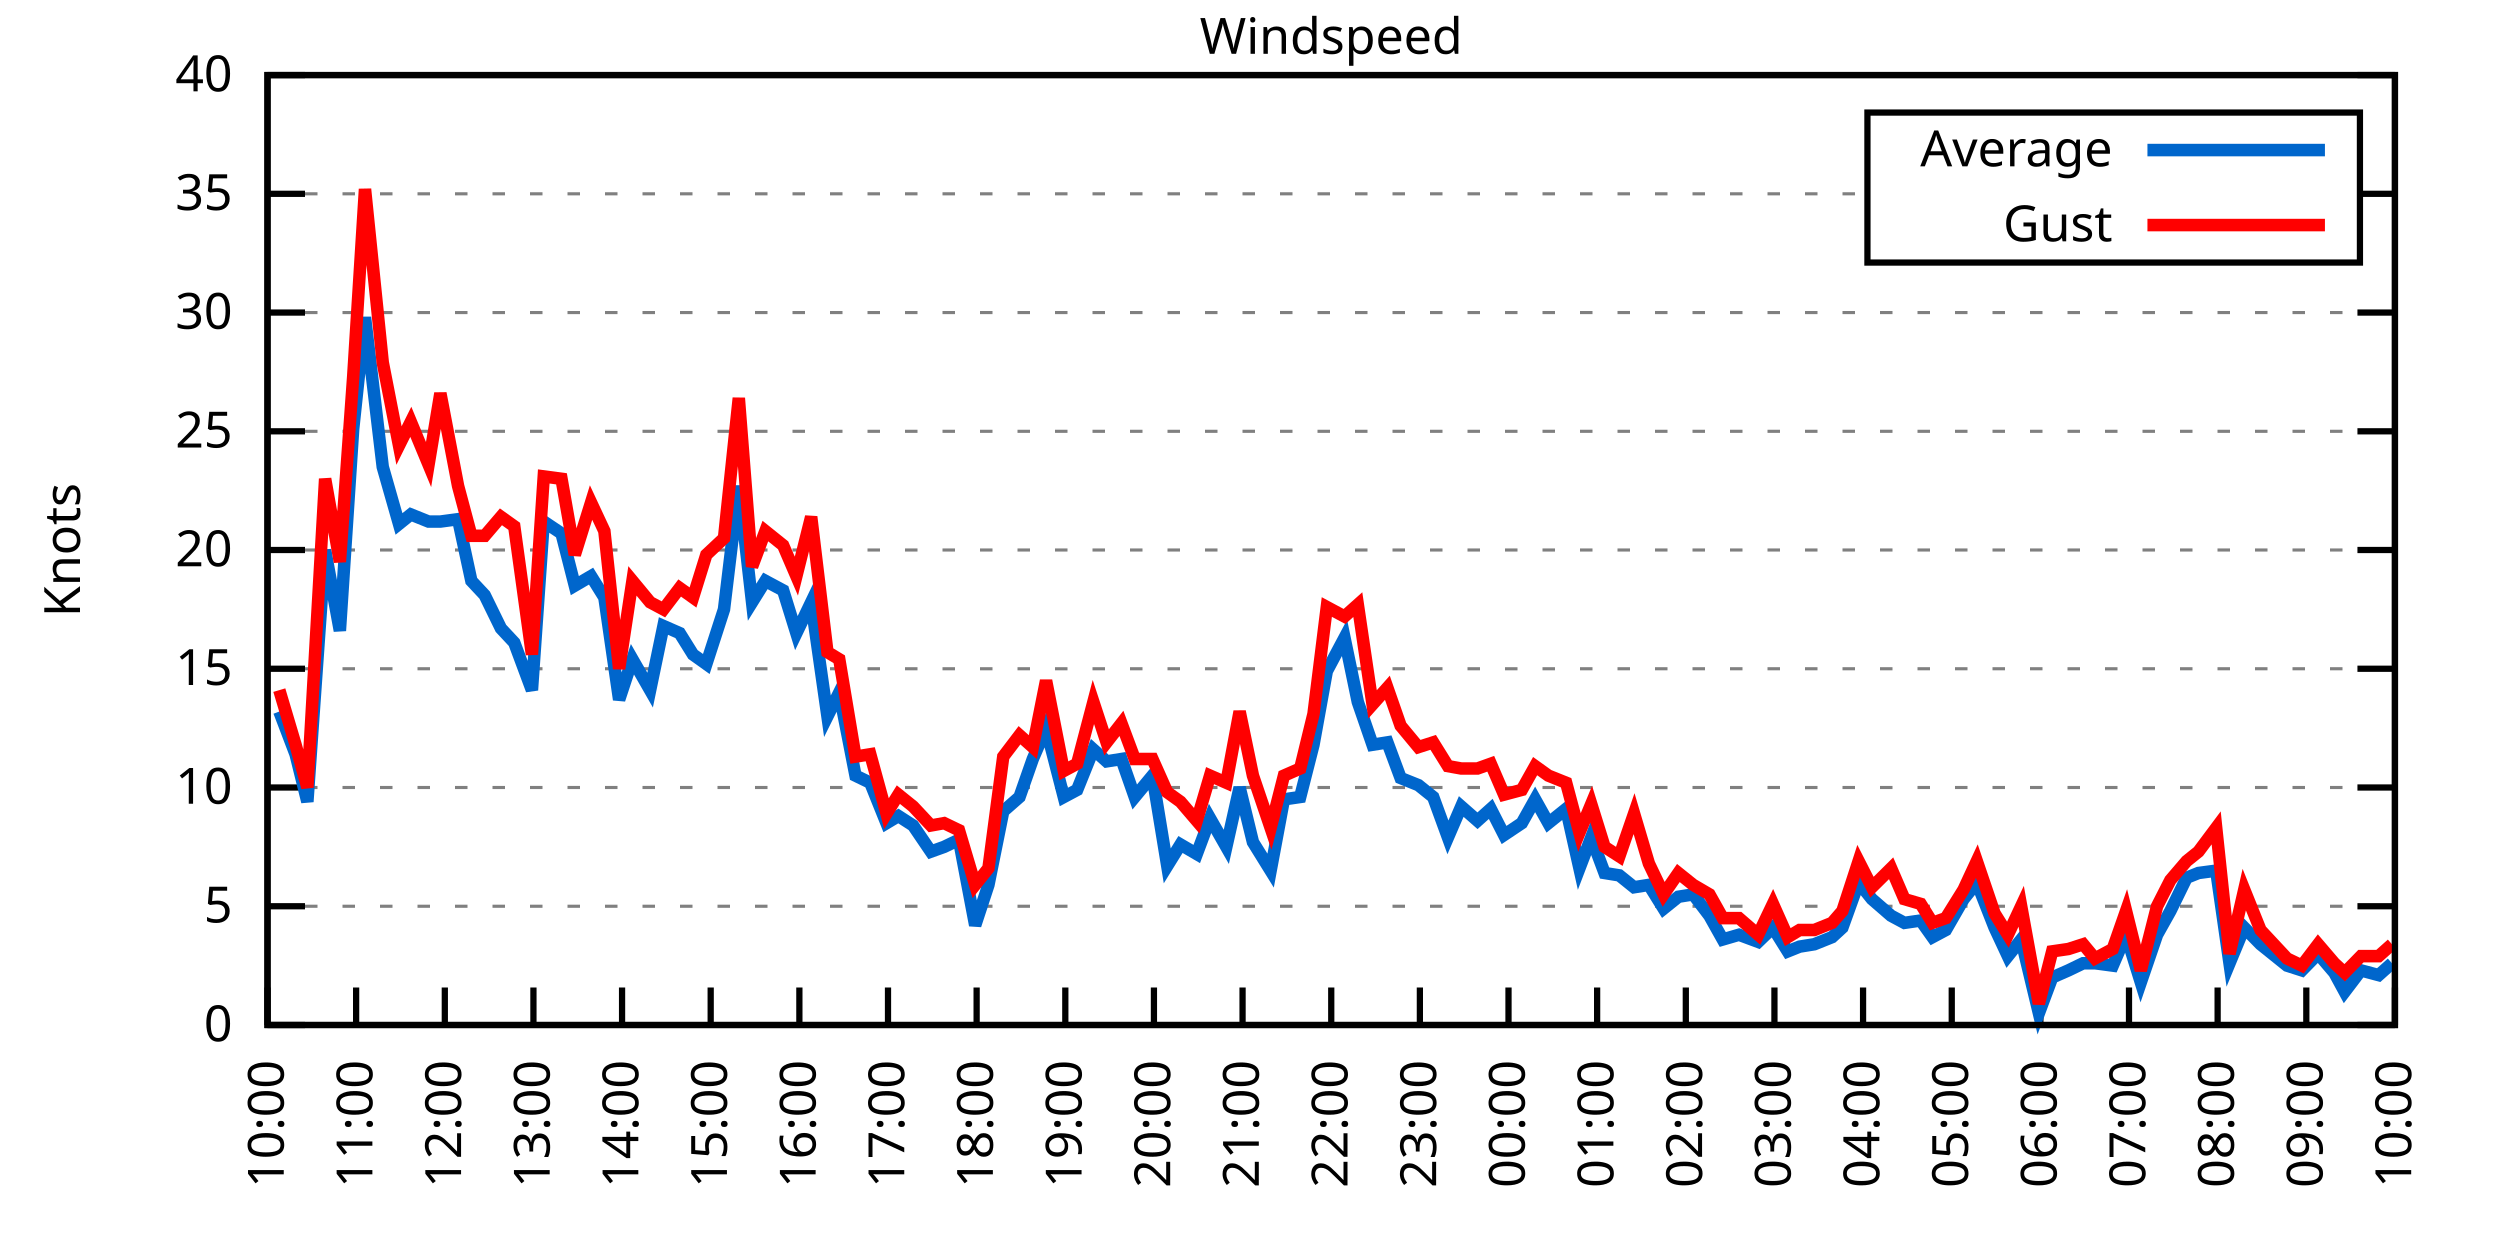
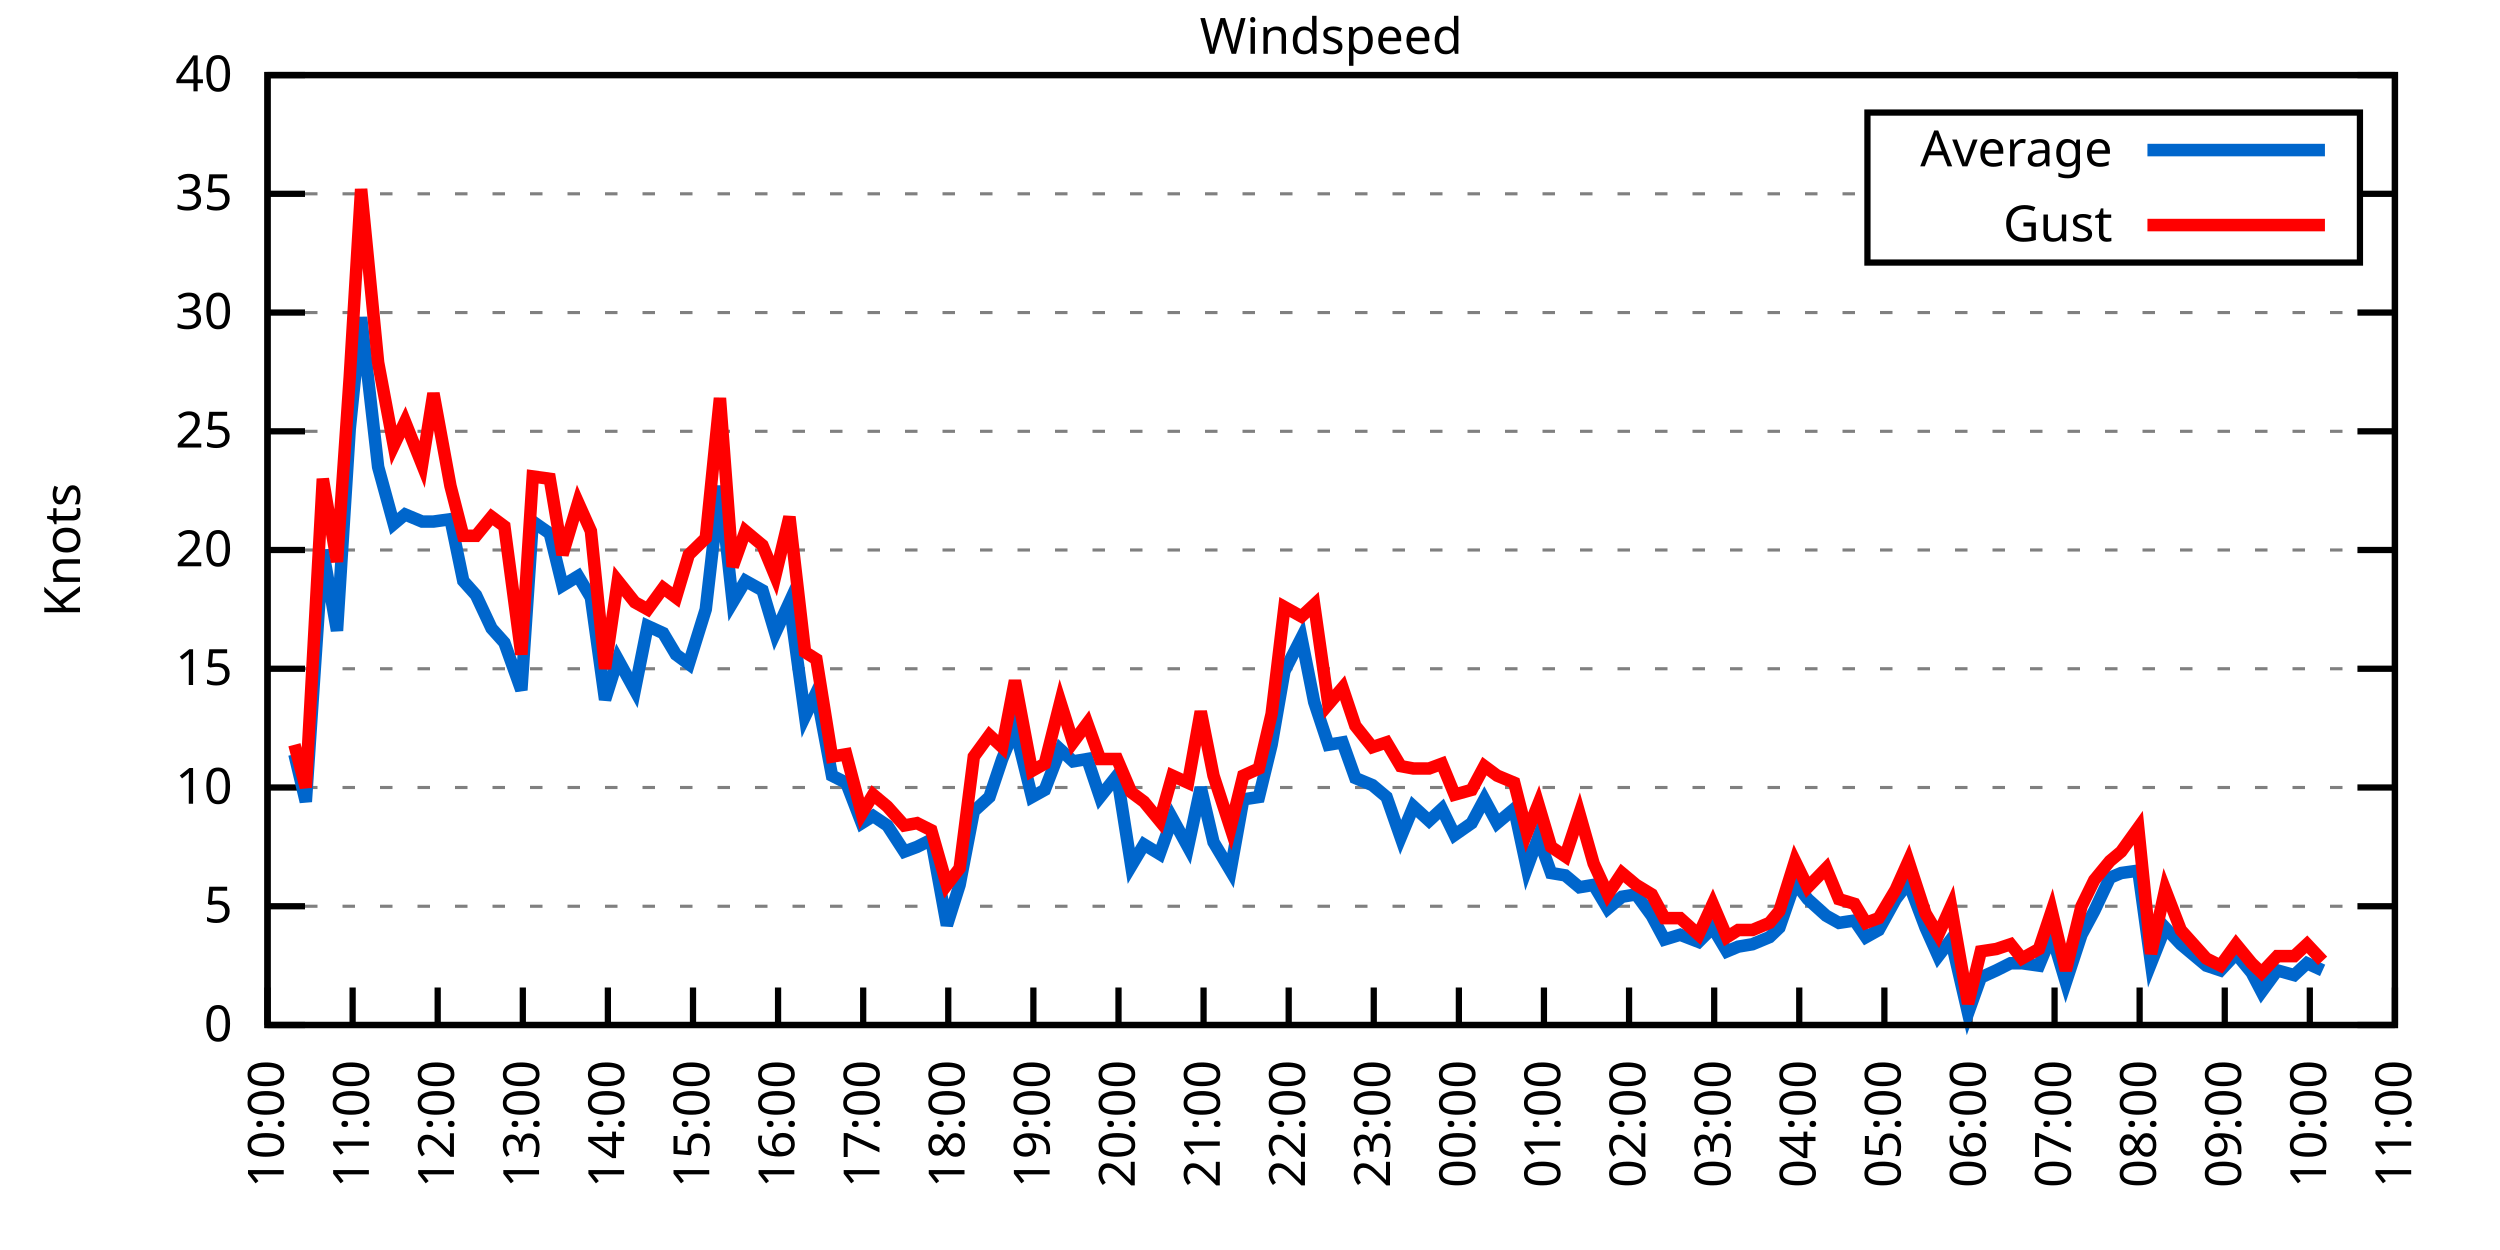
<svg xmlns="http://www.w3.org/2000/svg" xmlns:xlink="http://www.w3.org/1999/xlink" width="400" height="200" viewBox="0 0 400 200">
  <g id="gnuplot_canvas">
    <rect x="0" y="0" width="400" height="200" fill="none" />
    <defs>
      <circle id="gpDot" r="0.5" stroke-width="0.5" stroke="currentColor" />
      <path id="gpPt0" stroke-width="0.333" stroke="currentColor" d="M-1,0 h2 M0,-1 v2" />
      <path id="gpPt1" stroke-width="0.333" stroke="currentColor" d="M-1,-1 L1,1 M1,-1 L-1,1" />
      <path id="gpPt2" stroke-width="0.333" stroke="currentColor" d="M-1,0 L1,0 M0,-1 L0,1 M-1,-1 L1,1 M-1,1 L1,-1" />
      <rect id="gpPt3" stroke-width="0.333" stroke="currentColor" x="-1" y="-1" width="2" height="2" />
      <rect id="gpPt4" stroke-width="0.333" stroke="currentColor" fill="currentColor" x="-1" y="-1" width="2" height="2" />
      <circle id="gpPt5" stroke-width="0.333" stroke="currentColor" cx="0" cy="0" r="1" />
      <use xlink:href="#gpPt5" id="gpPt6" fill="currentColor" stroke="none" />
      <path id="gpPt7" stroke-width="0.333" stroke="currentColor" d="M0,-1.33 L-1.33,0.67 L1.33,0.67 z" />
      <use xlink:href="#gpPt7" id="gpPt8" fill="currentColor" stroke="none" />
      <use xlink:href="#gpPt7" id="gpPt9" stroke="currentColor" transform="rotate(180)" />
      <use xlink:href="#gpPt9" id="gpPt10" fill="currentColor" stroke="none" />
      <use xlink:href="#gpPt3" id="gpPt11" stroke="currentColor" transform="rotate(45)" />
      <use xlink:href="#gpPt11" id="gpPt12" fill="currentColor" stroke="none" />
      <path id="gpPt13" stroke-width="0.333" stroke="currentColor" d="M0,1.330 L1.265,0.411 L0.782,-1.067 L-0.782,-1.076 L-1.265,0.411 z" />
      <use xlink:href="#gpPt13" id="gpPt14" fill="currentColor" stroke="none" />
      <filter id="textbox" filterUnits="objectBoundingBox" x="0" y="0" height="1" width="1">
        <feFlood flood-color="white" flood-opacity="1" result="bgnd" />
        <feComposite in="SourceGraphic" in2="bgnd" operator="atop" />
      </filter>
      <filter id="greybox" filterUnits="objectBoundingBox" x="0" y="0" height="1" width="1">
        <feFlood flood-color="lightgrey" flood-opacity="1" result="grey" />
        <feComposite in="SourceGraphic" in2="grey" operator="atop" />
      </filter>
    </defs>
    <g fill="none" color="white" stroke="currentColor" stroke-width="1.00" stroke-linecap="butt" stroke-linejoin="miter">
</g>
    <g fill="none" color="black" stroke="currentColor" stroke-width="1.00" stroke-linecap="butt" stroke-linejoin="miter">
      <g stroke="none" shape-rendering="crispEdges">
        <polygon fill="rgb(255, 255, 255)" points="42.80,164.00 383.18,164.00 383.18,12.02 42.80,12.02 " />
      </g>
    </g>
    <g fill="none" color="black" stroke="currentColor" stroke-width="1.00" stroke-linecap="butt" stroke-linejoin="miter">
</g>
    <g fill="none" color="black" stroke="black" stroke-width="0.50" stroke-linecap="butt" stroke-linejoin="miter">
</g>
    <g fill="none" color="gray" stroke="currentColor" stroke-width="0.50" stroke-linecap="butt" stroke-linejoin="miter">
      <path stroke="gray" stroke-dasharray="2,4" class="gridline" d="M42.80,164.00 L383.19,164.00  " />
    </g>
    <g fill="none" color="gray" stroke="gray" stroke-width="1.00" stroke-linecap="butt" stroke-linejoin="miter">
</g>
    <g fill="none" color="black" stroke="currentColor" stroke-width="1.00" stroke-linecap="butt" stroke-linejoin="miter">
      <path stroke="black" d="M42.80,164.00 L48.80,164.00 M383.19,164.00 L377.19,164.00  " />
      <g transform="translate(37.20,166.60)" stroke="none" fill="black" font-family="Sans" font-size="8.00" text-anchor="end">
        <text>
          <tspan font-family="Sans"> 0</tspan>
        </text>
      </g>
    </g>
    <g fill="none" color="black" stroke="currentColor" stroke-width="1.00" stroke-linecap="butt" stroke-linejoin="miter">
</g>
    <g fill="none" color="black" stroke="black" stroke-width="0.50" stroke-linecap="butt" stroke-linejoin="miter">
</g>
    <g fill="none" color="gray" stroke="currentColor" stroke-width="0.50" stroke-linecap="butt" stroke-linejoin="miter">
      <path stroke="gray" stroke-dasharray="2,4" class="gridline" d="M42.80,145.00 L383.19,145.00  " />
    </g>
    <g fill="none" color="gray" stroke="gray" stroke-width="1.00" stroke-linecap="butt" stroke-linejoin="miter">
</g>
    <g fill="none" color="black" stroke="currentColor" stroke-width="1.00" stroke-linecap="butt" stroke-linejoin="miter">
      <path stroke="black" d="M42.80,145.00 L48.80,145.00 M383.19,145.00 L377.19,145.00  " />
      <g transform="translate(37.20,147.60)" stroke="none" fill="black" font-family="Sans" font-size="8.00" text-anchor="end">
        <text>
          <tspan font-family="Sans"> 5</tspan>
        </text>
      </g>
    </g>
    <g fill="none" color="black" stroke="currentColor" stroke-width="1.00" stroke-linecap="butt" stroke-linejoin="miter">
</g>
    <g fill="none" color="black" stroke="black" stroke-width="0.50" stroke-linecap="butt" stroke-linejoin="miter">
</g>
    <g fill="none" color="gray" stroke="currentColor" stroke-width="0.50" stroke-linecap="butt" stroke-linejoin="miter">
      <path stroke="gray" stroke-dasharray="2,4" class="gridline" d="M42.80,126.00 L383.19,126.00  " />
    </g>
    <g fill="none" color="gray" stroke="gray" stroke-width="1.00" stroke-linecap="butt" stroke-linejoin="miter">
</g>
    <g fill="none" color="black" stroke="currentColor" stroke-width="1.00" stroke-linecap="butt" stroke-linejoin="miter">
      <path stroke="black" d="M42.80,126.00 L48.80,126.00 M383.19,126.00 L377.19,126.00  " />
      <g transform="translate(37.20,128.60)" stroke="none" fill="black" font-family="Sans" font-size="8.00" text-anchor="end">
        <text>
          <tspan font-family="Sans"> 10</tspan>
        </text>
      </g>
    </g>
    <g fill="none" color="black" stroke="currentColor" stroke-width="1.00" stroke-linecap="butt" stroke-linejoin="miter">
</g>
    <g fill="none" color="black" stroke="black" stroke-width="0.50" stroke-linecap="butt" stroke-linejoin="miter">
</g>
    <g fill="none" color="gray" stroke="currentColor" stroke-width="0.50" stroke-linecap="butt" stroke-linejoin="miter">
      <path stroke="gray" stroke-dasharray="2,4" class="gridline" d="M42.80,107.00 L383.19,107.00  " />
    </g>
    <g fill="none" color="gray" stroke="gray" stroke-width="1.00" stroke-linecap="butt" stroke-linejoin="miter">
</g>
    <g fill="none" color="black" stroke="currentColor" stroke-width="1.00" stroke-linecap="butt" stroke-linejoin="miter">
      <path stroke="black" d="M42.80,107.00 L48.80,107.00 M383.19,107.00 L377.19,107.00  " />
      <g transform="translate(37.20,109.60)" stroke="none" fill="black" font-family="Sans" font-size="8.00" text-anchor="end">
        <text>
          <tspan font-family="Sans"> 15</tspan>
        </text>
      </g>
    </g>
    <g fill="none" color="black" stroke="currentColor" stroke-width="1.00" stroke-linecap="butt" stroke-linejoin="miter">
</g>
    <g fill="none" color="black" stroke="black" stroke-width="0.50" stroke-linecap="butt" stroke-linejoin="miter">
</g>
    <g fill="none" color="gray" stroke="currentColor" stroke-width="0.50" stroke-linecap="butt" stroke-linejoin="miter">
      <path stroke="gray" stroke-dasharray="2,4" class="gridline" d="M42.80,88.00 L383.19,88.00  " />
    </g>
    <g fill="none" color="gray" stroke="gray" stroke-width="1.00" stroke-linecap="butt" stroke-linejoin="miter">
</g>
    <g fill="none" color="black" stroke="currentColor" stroke-width="1.00" stroke-linecap="butt" stroke-linejoin="miter">
      <path stroke="black" d="M42.80,88.00 L48.80,88.00 M383.19,88.00 L377.19,88.00  " />
      <g transform="translate(37.20,90.60)" stroke="none" fill="black" font-family="Sans" font-size="8.00" text-anchor="end">
        <text>
          <tspan font-family="Sans"> 20</tspan>
        </text>
      </g>
    </g>
    <g fill="none" color="black" stroke="currentColor" stroke-width="1.00" stroke-linecap="butt" stroke-linejoin="miter">
</g>
    <g fill="none" color="black" stroke="black" stroke-width="0.50" stroke-linecap="butt" stroke-linejoin="miter">
</g>
    <g fill="none" color="gray" stroke="currentColor" stroke-width="0.50" stroke-linecap="butt" stroke-linejoin="miter">
      <path stroke="gray" stroke-dasharray="2,4" class="gridline" d="M42.80,69.01 L383.19,69.01  " />
    </g>
    <g fill="none" color="gray" stroke="gray" stroke-width="1.00" stroke-linecap="butt" stroke-linejoin="miter">
</g>
    <g fill="none" color="black" stroke="currentColor" stroke-width="1.00" stroke-linecap="butt" stroke-linejoin="miter">
      <path stroke="black" d="M42.80,69.01 L48.80,69.01 M383.19,69.01 L377.19,69.01  " />
      <g transform="translate(37.20,71.61)" stroke="none" fill="black" font-family="Sans" font-size="8.00" text-anchor="end">
        <text>
          <tspan font-family="Sans"> 25</tspan>
        </text>
      </g>
    </g>
    <g fill="none" color="black" stroke="currentColor" stroke-width="1.00" stroke-linecap="butt" stroke-linejoin="miter">
</g>
    <g fill="none" color="black" stroke="black" stroke-width="0.50" stroke-linecap="butt" stroke-linejoin="miter">
</g>
    <g fill="none" color="gray" stroke="currentColor" stroke-width="0.50" stroke-linecap="butt" stroke-linejoin="miter">
      <path stroke="gray" stroke-dasharray="2,4" class="gridline" d="M42.80,50.01 L383.19,50.01  " />
    </g>
    <g fill="none" color="gray" stroke="gray" stroke-width="1.00" stroke-linecap="butt" stroke-linejoin="miter">
</g>
    <g fill="none" color="black" stroke="currentColor" stroke-width="1.00" stroke-linecap="butt" stroke-linejoin="miter">
      <path stroke="black" d="M42.80,50.01 L48.80,50.01 M383.19,50.01 L377.19,50.01  " />
      <g transform="translate(37.20,52.61)" stroke="none" fill="black" font-family="Sans" font-size="8.00" text-anchor="end">
        <text>
          <tspan font-family="Sans"> 30</tspan>
        </text>
      </g>
    </g>
    <g fill="none" color="black" stroke="currentColor" stroke-width="1.00" stroke-linecap="butt" stroke-linejoin="miter">
</g>
    <g fill="none" color="black" stroke="black" stroke-width="0.50" stroke-linecap="butt" stroke-linejoin="miter">
</g>
    <g fill="none" color="gray" stroke="currentColor" stroke-width="0.50" stroke-linecap="butt" stroke-linejoin="miter">
      <path stroke="gray" stroke-dasharray="2,4" class="gridline" d="M42.80,31.01 L298.79,31.01 M377.59,31.01 L383.19,31.01  " />
    </g>
    <g fill="none" color="gray" stroke="gray" stroke-width="1.00" stroke-linecap="butt" stroke-linejoin="miter">
</g>
    <g fill="none" color="black" stroke="currentColor" stroke-width="1.00" stroke-linecap="butt" stroke-linejoin="miter">
      <path stroke="black" d="M42.80,31.01 L48.80,31.01 M383.19,31.01 L377.19,31.01  " />
      <g transform="translate(37.20,33.61)" stroke="none" fill="black" font-family="Sans" font-size="8.00" text-anchor="end">
        <text>
          <tspan font-family="Sans"> 35</tspan>
        </text>
      </g>
    </g>
    <g fill="none" color="black" stroke="currentColor" stroke-width="1.00" stroke-linecap="butt" stroke-linejoin="miter">
</g>
    <g fill="none" color="black" stroke="black" stroke-width="0.50" stroke-linecap="butt" stroke-linejoin="miter">
</g>
    <g fill="none" color="gray" stroke="currentColor" stroke-width="0.50" stroke-linecap="butt" stroke-linejoin="miter">
      <path stroke="gray" stroke-dasharray="2,4" class="gridline" d="M42.80,12.01 L383.19,12.01  " />
    </g>
    <g fill="none" color="gray" stroke="gray" stroke-width="1.00" stroke-linecap="butt" stroke-linejoin="miter">
</g>
    <g fill="none" color="black" stroke="currentColor" stroke-width="1.00" stroke-linecap="butt" stroke-linejoin="miter">
      <path stroke="black" d="M42.80,12.01 L48.80,12.01 M383.19,12.01 L377.19,12.01  " />
      <g transform="translate(37.20,14.61)" stroke="none" fill="black" font-family="Sans" font-size="8.00" text-anchor="end">
        <text>
          <tspan font-family="Sans"> 40</tspan>
        </text>
      </g>
    </g>
    <g fill="none" color="black" stroke="currentColor" stroke-width="1.00" stroke-linecap="butt" stroke-linejoin="miter">
      <path stroke="black" d="M42.80,164.00 L42.80,158.00  " />
      <g transform="translate(45.40,169.60) rotate(270.00)" stroke="none" fill="black" font-family="Sans" font-size="8.00" text-anchor="end">
        <text>
          <tspan font-family="Sans">10:00</tspan>
        </text>
      </g>
    </g>
    <g fill="none" color="black" stroke="currentColor" stroke-width="1.00" stroke-linecap="butt" stroke-linejoin="miter">
-       <path stroke="black" d="M56.98,164.00 L56.98,158.00  " />
-       <g transform="translate(59.58,169.60) rotate(270.00)" stroke="none" fill="black" font-family="Sans" font-size="8.00" text-anchor="end">
+       <path stroke="black" d="M56.42,164.00 L56.42,158.00  " />
+       <g transform="translate(59.02,169.60) rotate(270.00)" stroke="none" fill="black" font-family="Sans" font-size="8.00" text-anchor="end">
        <text>
          <tspan font-family="Sans">11:00</tspan>
        </text>
      </g>
    </g>
    <g fill="none" color="black" stroke="currentColor" stroke-width="1.00" stroke-linecap="butt" stroke-linejoin="miter">
-       <path stroke="black" d="M71.17,164.00 L71.17,158.00  " />
-       <g transform="translate(73.77,169.60) rotate(270.00)" stroke="none" fill="black" font-family="Sans" font-size="8.00" text-anchor="end">
+       <path stroke="black" d="M70.03,164.00 L70.03,158.00  " />
+       <g transform="translate(72.63,169.60) rotate(270.00)" stroke="none" fill="black" font-family="Sans" font-size="8.00" text-anchor="end">
        <text>
          <tspan font-family="Sans">12:00</tspan>
        </text>
      </g>
    </g>
    <g fill="none" color="black" stroke="currentColor" stroke-width="1.00" stroke-linecap="butt" stroke-linejoin="miter">
-       <path stroke="black" d="M85.35,164.00 L85.35,158.00  " />
-       <g transform="translate(87.95,169.60) rotate(270.00)" stroke="none" fill="black" font-family="Sans" font-size="8.00" text-anchor="end">
+       <path stroke="black" d="M83.65,164.00 L83.65,158.00  " />
+       <g transform="translate(86.25,169.60) rotate(270.00)" stroke="none" fill="black" font-family="Sans" font-size="8.00" text-anchor="end">
        <text>
          <tspan font-family="Sans">13:00</tspan>
        </text>
      </g>
    </g>
    <g fill="none" color="black" stroke="currentColor" stroke-width="1.00" stroke-linecap="butt" stroke-linejoin="miter">
-       <path stroke="black" d="M99.53,164.00 L99.53,158.00  " />
-       <g transform="translate(102.13,169.60) rotate(270.00)" stroke="none" fill="black" font-family="Sans" font-size="8.00" text-anchor="end">
+       <path stroke="black" d="M97.26,164.00 L97.26,158.00  " />
+       <g transform="translate(99.86,169.60) rotate(270.00)" stroke="none" fill="black" font-family="Sans" font-size="8.00" text-anchor="end">
        <text>
          <tspan font-family="Sans">14:00</tspan>
        </text>
      </g>
    </g>
    <g fill="none" color="black" stroke="currentColor" stroke-width="1.00" stroke-linecap="butt" stroke-linejoin="miter">
-       <path stroke="black" d="M113.71,164.00 L113.71,158.00  " />
-       <g transform="translate(116.31,169.60) rotate(270.00)" stroke="none" fill="black" font-family="Sans" font-size="8.00" text-anchor="end">
+       <path stroke="black" d="M110.88,164.00 L110.88,158.00  " />
+       <g transform="translate(113.48,169.60) rotate(270.00)" stroke="none" fill="black" font-family="Sans" font-size="8.00" text-anchor="end">
        <text>
          <tspan font-family="Sans">15:00</tspan>
        </text>
      </g>
    </g>
    <g fill="none" color="black" stroke="currentColor" stroke-width="1.00" stroke-linecap="butt" stroke-linejoin="miter">
-       <path stroke="black" d="M127.90,164.00 L127.90,158.00  " />
-       <g transform="translate(130.50,169.60) rotate(270.00)" stroke="none" fill="black" font-family="Sans" font-size="8.00" text-anchor="end">
+       <path stroke="black" d="M124.49,164.00 L124.49,158.00  " />
+       <g transform="translate(127.09,169.60) rotate(270.00)" stroke="none" fill="black" font-family="Sans" font-size="8.00" text-anchor="end">
        <text>
          <tspan font-family="Sans">16:00</tspan>
        </text>
      </g>
    </g>
    <g fill="none" color="black" stroke="currentColor" stroke-width="1.00" stroke-linecap="butt" stroke-linejoin="miter">
-       <path stroke="black" d="M142.08,164.00 L142.08,158.00  " />
-       <g transform="translate(144.68,169.60) rotate(270.00)" stroke="none" fill="black" font-family="Sans" font-size="8.00" text-anchor="end">
+       <path stroke="black" d="M138.11,164.00 L138.11,158.00  " />
+       <g transform="translate(140.71,169.60) rotate(270.00)" stroke="none" fill="black" font-family="Sans" font-size="8.00" text-anchor="end">
        <text>
          <tspan font-family="Sans">17:00</tspan>
        </text>
      </g>
    </g>
    <g fill="none" color="black" stroke="currentColor" stroke-width="1.00" stroke-linecap="butt" stroke-linejoin="miter">
-       <path stroke="black" d="M156.26,164.00 L156.26,158.00  " />
-       <g transform="translate(158.86,169.60) rotate(270.00)" stroke="none" fill="black" font-family="Sans" font-size="8.00" text-anchor="end">
+       <path stroke="black" d="M151.72,164.00 L151.72,158.00  " />
+       <g transform="translate(154.32,169.60) rotate(270.00)" stroke="none" fill="black" font-family="Sans" font-size="8.00" text-anchor="end">
        <text>
          <tspan font-family="Sans">18:00</tspan>
        </text>
      </g>
    </g>
    <g fill="none" color="black" stroke="currentColor" stroke-width="1.00" stroke-linecap="butt" stroke-linejoin="miter">
-       <path stroke="black" d="M170.45,164.00 L170.45,158.00  " />
-       <g transform="translate(173.05,169.60) rotate(270.00)" stroke="none" fill="black" font-family="Sans" font-size="8.00" text-anchor="end">
+       <path stroke="black" d="M165.34,164.00 L165.34,158.00  " />
+       <g transform="translate(167.94,169.60) rotate(270.00)" stroke="none" fill="black" font-family="Sans" font-size="8.00" text-anchor="end">
        <text>
          <tspan font-family="Sans">19:00</tspan>
        </text>
      </g>
    </g>
    <g fill="none" color="black" stroke="currentColor" stroke-width="1.00" stroke-linecap="butt" stroke-linejoin="miter">
-       <path stroke="black" d="M184.63,164.00 L184.63,158.00  " />
-       <g transform="translate(187.23,169.60) rotate(270.00)" stroke="none" fill="black" font-family="Sans" font-size="8.00" text-anchor="end">
+       <path stroke="black" d="M178.96,164.00 L178.96,158.00  " />
+       <g transform="translate(181.56,169.60) rotate(270.00)" stroke="none" fill="black" font-family="Sans" font-size="8.00" text-anchor="end">
        <text>
          <tspan font-family="Sans">20:00</tspan>
        </text>
      </g>
    </g>
    <g fill="none" color="black" stroke="currentColor" stroke-width="1.00" stroke-linecap="butt" stroke-linejoin="miter">
-       <path stroke="black" d="M198.81,164.00 L198.81,158.00  " />
-       <g transform="translate(201.41,169.60) rotate(270.00)" stroke="none" fill="black" font-family="Sans" font-size="8.00" text-anchor="end">
+       <path stroke="black" d="M192.57,164.00 L192.57,158.00  " />
+       <g transform="translate(195.17,169.60) rotate(270.00)" stroke="none" fill="black" font-family="Sans" font-size="8.00" text-anchor="end">
        <text>
          <tspan font-family="Sans">21:00</tspan>
        </text>
      </g>
    </g>
    <g fill="none" color="black" stroke="currentColor" stroke-width="1.00" stroke-linecap="butt" stroke-linejoin="miter">
-       <path stroke="black" d="M213.00,164.00 L213.00,158.00  " />
-       <g transform="translate(215.60,169.60) rotate(270.00)" stroke="none" fill="black" font-family="Sans" font-size="8.00" text-anchor="end">
+       <path stroke="black" d="M206.19,164.00 L206.19,158.00  " />
+       <g transform="translate(208.79,169.60) rotate(270.00)" stroke="none" fill="black" font-family="Sans" font-size="8.00" text-anchor="end">
        <text>
          <tspan font-family="Sans">22:00</tspan>
        </text>
      </g>
    </g>
    <g fill="none" color="black" stroke="currentColor" stroke-width="1.00" stroke-linecap="butt" stroke-linejoin="miter">
-       <path stroke="black" d="M227.18,164.00 L227.18,158.00  " />
-       <g transform="translate(229.78,169.60) rotate(270.00)" stroke="none" fill="black" font-family="Sans" font-size="8.00" text-anchor="end">
+       <path stroke="black" d="M219.80,164.00 L219.80,158.00  " />
+       <g transform="translate(222.40,169.60) rotate(270.00)" stroke="none" fill="black" font-family="Sans" font-size="8.00" text-anchor="end">
        <text>
          <tspan font-family="Sans">23:00</tspan>
        </text>
      </g>
    </g>
    <g fill="none" color="black" stroke="currentColor" stroke-width="1.00" stroke-linecap="butt" stroke-linejoin="miter">
-       <path stroke="black" d="M241.36,164.00 L241.36,158.00  " />
-       <g transform="translate(243.96,169.60) rotate(270.00)" stroke="none" fill="black" font-family="Sans" font-size="8.00" text-anchor="end">
+       <path stroke="black" d="M233.42,164.00 L233.42,158.00  " />
+       <g transform="translate(236.02,169.60) rotate(270.00)" stroke="none" fill="black" font-family="Sans" font-size="8.00" text-anchor="end">
        <text>
          <tspan font-family="Sans">00:00</tspan>
        </text>
      </g>
    </g>
    <g fill="none" color="black" stroke="currentColor" stroke-width="1.00" stroke-linecap="butt" stroke-linejoin="miter">
-       <path stroke="black" d="M255.54,164.00 L255.54,158.00  " />
-       <g transform="translate(258.14,169.60) rotate(270.00)" stroke="none" fill="black" font-family="Sans" font-size="8.00" text-anchor="end">
+       <path stroke="black" d="M247.03,164.00 L247.03,158.00  " />
+       <g transform="translate(249.63,169.60) rotate(270.00)" stroke="none" fill="black" font-family="Sans" font-size="8.00" text-anchor="end">
        <text>
          <tspan font-family="Sans">01:00</tspan>
        </text>
      </g>
    </g>
    <g fill="none" color="black" stroke="currentColor" stroke-width="1.00" stroke-linecap="butt" stroke-linejoin="miter">
-       <path stroke="black" d="M269.73,164.00 L269.73,158.00  " />
-       <g transform="translate(272.33,169.60) rotate(270.00)" stroke="none" fill="black" font-family="Sans" font-size="8.00" text-anchor="end">
+       <path stroke="black" d="M260.65,164.00 L260.65,158.00  " />
+       <g transform="translate(263.25,169.60) rotate(270.00)" stroke="none" fill="black" font-family="Sans" font-size="8.00" text-anchor="end">
        <text>
          <tspan font-family="Sans">02:00</tspan>
        </text>
      </g>
    </g>
    <g fill="none" color="black" stroke="currentColor" stroke-width="1.00" stroke-linecap="butt" stroke-linejoin="miter">
-       <path stroke="black" d="M283.91,164.00 L283.91,158.00  " />
-       <g transform="translate(286.51,169.60) rotate(270.00)" stroke="none" fill="black" font-family="Sans" font-size="8.00" text-anchor="end">
+       <path stroke="black" d="M274.27,164.00 L274.27,158.00  " />
+       <g transform="translate(276.87,169.60) rotate(270.00)" stroke="none" fill="black" font-family="Sans" font-size="8.00" text-anchor="end">
        <text>
          <tspan font-family="Sans">03:00</tspan>
        </text>
      </g>
    </g>
    <g fill="none" color="black" stroke="currentColor" stroke-width="1.00" stroke-linecap="butt" stroke-linejoin="miter">
-       <path stroke="black" d="M298.09,164.00 L298.09,158.00  " />
-       <g transform="translate(300.69,169.60) rotate(270.00)" stroke="none" fill="black" font-family="Sans" font-size="8.00" text-anchor="end">
+       <path stroke="black" d="M287.88,164.00 L287.88,158.00  " />
+       <g transform="translate(290.48,169.60) rotate(270.00)" stroke="none" fill="black" font-family="Sans" font-size="8.00" text-anchor="end">
        <text>
          <tspan font-family="Sans">04:00</tspan>
        </text>
      </g>
    </g>
    <g fill="none" color="black" stroke="currentColor" stroke-width="1.00" stroke-linecap="butt" stroke-linejoin="miter">
-       <path stroke="black" d="M312.28,164.00 L312.28,158.00  " />
-       <g transform="translate(314.88,169.60) rotate(270.00)" stroke="none" fill="black" font-family="Sans" font-size="8.00" text-anchor="end">
+       <path stroke="black" d="M301.50,164.00 L301.50,158.00  " />
+       <g transform="translate(304.10,169.60) rotate(270.00)" stroke="none" fill="black" font-family="Sans" font-size="8.00" text-anchor="end">
        <text>
          <tspan font-family="Sans">05:00</tspan>
        </text>
      </g>
    </g>
    <g fill="none" color="black" stroke="currentColor" stroke-width="1.00" stroke-linecap="butt" stroke-linejoin="miter">
-       <path stroke="black" d="M326.46,164.00 L326.46,158.00  " />
-       <g transform="translate(329.06,169.60) rotate(270.00)" stroke="none" fill="black" font-family="Sans" font-size="8.00" text-anchor="end">
+       <path stroke="black" d="M315.11,164.00 L315.11,158.00  " />
+       <g transform="translate(317.71,169.60) rotate(270.00)" stroke="none" fill="black" font-family="Sans" font-size="8.00" text-anchor="end">
        <text>
          <tspan font-family="Sans">06:00</tspan>
        </text>
      </g>
    </g>
    <g fill="none" color="black" stroke="currentColor" stroke-width="1.00" stroke-linecap="butt" stroke-linejoin="miter">
-       <path stroke="black" d="M340.64,164.00 L340.64,158.00  " />
-       <g transform="translate(343.24,169.60) rotate(270.00)" stroke="none" fill="black" font-family="Sans" font-size="8.00" text-anchor="end">
+       <path stroke="black" d="M328.73,164.00 L328.73,158.00  " />
+       <g transform="translate(331.33,169.60) rotate(270.00)" stroke="none" fill="black" font-family="Sans" font-size="8.00" text-anchor="end">
        <text>
          <tspan font-family="Sans">07:00</tspan>
        </text>
      </g>
    </g>
    <g fill="none" color="black" stroke="currentColor" stroke-width="1.00" stroke-linecap="butt" stroke-linejoin="miter">
-       <path stroke="black" d="M354.82,164.00 L354.82,158.00  " />
-       <g transform="translate(357.42,169.60) rotate(270.00)" stroke="none" fill="black" font-family="Sans" font-size="8.00" text-anchor="end">
+       <path stroke="black" d="M342.34,164.00 L342.34,158.00  " />
+       <g transform="translate(344.94,169.60) rotate(270.00)" stroke="none" fill="black" font-family="Sans" font-size="8.00" text-anchor="end">
        <text>
          <tspan font-family="Sans">08:00</tspan>
        </text>
      </g>
    </g>
    <g fill="none" color="black" stroke="currentColor" stroke-width="1.00" stroke-linecap="butt" stroke-linejoin="miter">
-       <path stroke="black" d="M369.01,164.00 L369.01,158.00  " />
-       <g transform="translate(371.61,169.60) rotate(270.00)" stroke="none" fill="black" font-family="Sans" font-size="8.00" text-anchor="end">
+       <path stroke="black" d="M355.96,164.00 L355.96,158.00  " />
+       <g transform="translate(358.56,169.60) rotate(270.00)" stroke="none" fill="black" font-family="Sans" font-size="8.00" text-anchor="end">
        <text>
          <tspan font-family="Sans">09:00</tspan>
+         </text>
+       </g>
+     </g>
+     <g fill="none" color="black" stroke="currentColor" stroke-width="1.00" stroke-linecap="butt" stroke-linejoin="miter">
+       <path stroke="black" d="M369.57,164.00 L369.57,158.00  " />
+       <g transform="translate(372.17,169.60) rotate(270.00)" stroke="none" fill="black" font-family="Sans" font-size="8.00" text-anchor="end">
+         <text>
+           <tspan font-family="Sans">10:00</tspan>
        </text>
      </g>
    </g>
    <g fill="none" color="black" stroke="currentColor" stroke-width="1.00" stroke-linecap="butt" stroke-linejoin="miter">
      <path stroke="black" d="M383.19,164.00 L383.19,158.00  " />
      <g transform="translate(385.79,169.60) rotate(270.00)" stroke="none" fill="black" font-family="Sans" font-size="8.00" text-anchor="end">
        <text>
-           <tspan font-family="Sans">10:00</tspan>
+           <tspan font-family="Sans">11:00</tspan>
        </text>
      </g>
    </g>
    <g fill="none" color="black" stroke="currentColor" stroke-width="1.00" stroke-linecap="butt" stroke-linejoin="miter">
</g>
    <g fill="none" color="black" stroke="currentColor" stroke-width="1.00" stroke-linecap="butt" stroke-linejoin="miter">
      <path stroke="black" d="M42.80,12.01 L42.80,164.00 L383.19,164.00 L383.19,12.01 L42.80,12.01 Z  " />
    </g>
    <g fill="none" color="black" stroke="currentColor" stroke-width="1.00" stroke-linecap="butt" stroke-linejoin="miter">
</g>
    <g fill="none" color="black" stroke="currentColor" stroke-width="1.00" stroke-linecap="butt" stroke-linejoin="miter">
      <path stroke="black" d="M298.79,42.01 L298.79,18.01 L377.59,18.01 L377.59,42.01 L298.79,42.01 Z  " />
    </g>
    <g id="Windspeed_plot_1">
      <g fill="none" color="white" stroke="black" stroke-width="2.00" stroke-linecap="butt" stroke-linejoin="miter">
</g>
      <g fill="none" color="black" stroke="currentColor" stroke-width="2.00" stroke-linecap="butt" stroke-linejoin="miter">
        <g transform="translate(337.99,26.61)" stroke="none" fill="black" font-family="Sans" font-size="8.00" text-anchor="end">
          <text>
            <tspan font-family="Sans">Average</tspan>
          </text>
        </g>
      </g>
      <g fill="none" color="black" stroke="currentColor" stroke-width="2.00" stroke-linecap="butt" stroke-linejoin="miter">
-         <path stroke="rgb(  0, 102, 204)" d="M343.59,24.01 L371.99,24.01 M44.69,113.84 L47.29,120.68 L49.18,128.28 L52.02,88.00 L54.38,100.92 L56.51,68.63   L58.40,50.77 L61.24,74.71 L63.84,83.83 L65.73,82.31 L68.57,83.45 L70.46,83.45 L73.29,83.07 L75.42,92.94   L77.55,95.22 L80.15,100.54 L82.28,102.82 L85.11,110.42 L87.00,83.45 L89.84,85.35 L91.97,93.70 L94.57,92.18   L96.70,95.60 L99.06,111.94 L101.19,105.48 L104.02,110.42 L106.15,100.16 L108.75,101.30 L110.88,104.72 L113.01,106.24   L115.84,97.50 L118.21,77.75 L120.33,96.36 L122.46,92.94 L125.30,94.46 L127.42,101.30 L129.79,96.36 L132.39,114.60   L134.28,110.80 L136.88,124.10 L139.24,125.24 L141.84,131.70 L143.74,130.56 L146.10,132.08 L148.94,136.26 L151.06,135.50   L153.43,134.36 L156.03,148.04 L158.15,141.58 L160.52,129.80 L163.12,127.52 L165.25,121.44 L167.37,116.50 L170.21,127.52   L172.34,126.38 L174.94,119.92 L177.06,121.82 L179.43,121.44 L181.56,127.52 L184.39,124.10 L186.76,138.54 L188.88,135.12   L191.48,136.64 L193.61,130.94 L196.21,135.50 L198.34,126.00 L200.47,134.74 L203.30,139.30 L205.43,127.90 L208.03,127.52   L210.16,119.16 L212.29,107.38 L215.12,102.06 L217.25,112.32 L219.61,119.16 L221.98,118.78 L224.10,124.48 L226.94,125.62   L229.31,127.52 L231.67,133.98 L233.80,129.04 L236.40,131.32 L238.52,129.42 L240.65,133.60 L243.49,131.70 L245.62,127.90   L247.74,131.70 L250.58,129.42 L252.71,138.92 L254.60,133.98 L256.73,139.68 L259.09,140.06 L261.45,141.96 L263.82,141.58   L266.18,145.38 L268.54,143.48 L270.91,143.10 L273.51,146.52 L275.64,150.32 L278.24,149.56 L281.31,150.70 L283.67,148.42   L286.04,152.22 L287.93,151.46 L290.29,151.08 L293.13,149.94 L294.78,148.42 L297.38,141.20 L299.51,143.86 L302.58,146.52   L304.71,147.66 L307.31,147.28 L309.20,149.94 L311.33,148.80 L314.17,143.86 L316.29,141.20 L319.13,148.42 L321.26,152.98   L323.39,150.32 L326.22,162.10 L328.35,156.40 L330.95,155.26 L333.31,154.12 L335.20,154.12 L338.04,154.50 L340.17,149.56   L342.53,157.16 L345.13,149.56 L347.26,145.76 L349.86,140.44 L351.75,139.68 L354.59,139.30 L356.72,154.12 L359.08,148.42   L361.68,151.08 L365.93,154.50 L368.30,155.26 L370.90,152.60 L373.50,155.64 L375.15,158.68 L377.75,155.26 L380.59,156.02   L382.72,154.12  " />
+         <path stroke="rgb(  0, 102, 204)" d="M343.59,24.01 L371.99,24.01 M47.11,120.68 L48.93,128.28 L51.65,88.00 L53.92,100.92 L55.96,68.63 L57.78,50.77   L60.50,74.71 L63.00,83.83 L64.81,82.31 L67.54,83.45 L69.35,83.45 L72.07,83.07 L74.12,92.94 L76.16,95.22   L78.65,100.54 L80.70,102.82 L83.42,110.42 L85.24,83.45 L87.96,85.35 L90.00,93.70 L92.50,92.18 L94.54,95.60   L96.81,111.94 L98.85,105.48 L101.57,110.42 L103.62,100.16 L106.11,101.30 L108.15,104.72 L110.20,106.24 L112.92,97.50   L115.19,77.75 L117.23,96.36 L119.27,92.94 L122.00,94.46 L124.04,101.30 L126.31,96.36 L128.81,114.60 L130.62,110.80   L133.12,124.10 L135.39,125.24 L137.88,131.70 L139.70,130.56 L141.97,132.08 L144.69,136.26 L146.73,135.50 L149.00,134.36   L151.50,148.04 L153.54,141.58 L155.81,129.80 L158.31,127.52 L160.35,121.44 L162.39,116.50 L165.11,127.52 L167.16,126.38   L169.65,119.92 L171.69,121.82 L173.96,121.44 L176.01,127.52 L178.73,124.10 L181.00,138.54 L183.04,135.12 L185.54,136.64   L187.58,130.94 L190.08,135.50 L192.12,126.00 L194.16,134.74 L196.88,139.30 L198.93,127.90 L201.42,127.52 L203.46,119.16   L205.51,107.38 L208.23,102.06 L210.27,112.32 L212.54,119.16 L214.81,118.78 L216.85,124.48 L219.58,125.62 L221.85,127.52   L224.11,133.98 L226.16,129.04 L228.65,131.32 L230.70,129.42 L232.74,133.60 L235.46,131.70 L237.50,127.90 L239.55,131.70   L242.27,129.42 L244.31,138.92 L246.13,133.98 L248.17,139.68 L250.44,140.06 L252.71,141.96 L254.98,141.58 L257.25,145.38   L259.51,143.48 L261.78,143.10 L264.28,146.52 L266.32,150.32 L268.82,149.56 L271.77,150.70 L274.04,148.42 L276.31,152.22   L278.12,151.46 L280.39,151.08 L283.12,149.94 L284.70,148.42 L287.20,141.20 L289.24,143.86 L292.19,146.52 L294.23,147.66   L296.73,147.28 L298.55,149.94 L300.59,148.80 L303.31,143.86 L305.35,141.20 L308.08,148.42 L310.12,152.98 L312.16,150.32   L314.89,162.10 L316.93,156.40 L319.42,155.26 L321.69,154.12 L323.51,154.12 L326.23,154.50 L328.27,149.56 L330.54,157.16   L333.04,149.56 L335.08,145.76 L337.58,140.44 L339.39,139.68 L342.12,139.30 L344.16,154.12 L346.43,148.42 L348.92,151.08   L353.01,154.50 L355.28,155.26 L357.77,152.60 L360.27,155.64 L361.86,158.68 L364.36,155.26 L367.08,156.02 L369.12,154.12   L371.62,155.26  " />
      </g>
    </g>
    <g id="Windspeed_plot_2">
      <g fill="none" color="black" stroke="currentColor" stroke-width="2.00" stroke-linecap="butt" stroke-linejoin="miter">
        <g transform="translate(337.99,38.61)" stroke="none" fill="black" font-family="Sans" font-size="8.00" text-anchor="end">
          <text>
            <tspan font-family="Sans">Gust</tspan>
          </text>
        </g>
      </g>
      <g fill="none" color="black" stroke="currentColor" stroke-width="2.00" stroke-linecap="butt" stroke-linejoin="miter">
-         <path stroke="rgb(255,   0,   0)" d="M343.59,36.01 L371.99,36.01 M44.69,110.42 L47.29,119.16 L49.18,126.00 L52.02,76.61 L54.38,89.90 L56.51,60.27   L58.40,30.25 L61.24,57.99 L63.84,71.29 L65.73,67.49 L68.57,74.33 L70.46,62.93 L73.29,77.75 L75.42,85.73   L77.55,85.73 L80.15,82.69 L82.28,84.21 L85.11,104.72 L87.00,76.23 L89.84,76.61 L91.97,88.76 L94.57,80.41   L96.70,84.97 L99.06,107.00 L101.19,92.94 L104.02,96.36 L106.15,97.50 L108.75,94.08 L110.88,95.60 L113.01,88.76   L115.84,86.11 L118.21,63.69 L120.33,90.66 L122.46,84.97 L125.30,87.25 L127.42,92.18 L129.79,82.69 L132.39,104.34   L134.28,105.48 L136.88,121.06 L139.24,120.68 L141.84,130.18 L143.74,127.14 L146.10,129.04 L148.94,132.08 L151.06,131.70   L153.43,132.84 L156.03,141.58 L158.15,138.92 L160.52,121.06 L163.12,117.64 L165.25,119.54 L167.37,108.90 L170.21,123.34   L172.34,122.20 L174.94,112.32 L177.06,118.78 L179.43,115.74 L181.56,121.44 L184.39,121.44 L186.76,126.76 L188.88,128.28   L191.48,131.32 L193.61,124.10 L196.21,125.24 L198.34,113.84 L200.47,124.10 L203.30,132.46 L205.43,124.10 L208.03,122.96   L210.16,114.22 L212.29,97.12 L215.12,98.64 L217.25,96.74 L219.61,112.70 L221.98,110.04 L224.10,116.12 L226.94,119.54   L229.31,118.78 L231.67,122.58 L233.80,122.96 L236.40,122.96 L238.52,122.20 L240.65,127.14 L243.49,126.38 L245.62,122.58   L247.74,124.10 L250.58,125.24 L252.71,133.22 L254.60,128.66 L256.73,135.50 L259.09,137.02 L261.45,130.18 L263.82,138.16   L266.18,143.10 L268.54,139.68 L270.91,141.58 L273.51,143.10 L275.64,146.90 L278.24,146.90 L281.31,149.56 L283.67,144.62   L286.04,149.94 L287.93,148.80 L290.29,148.80 L293.13,147.66 L294.78,145.76 L297.38,137.78 L299.51,141.96 L302.58,138.92   L304.71,143.86 L307.31,144.62 L309.20,147.66 L311.33,146.90 L314.17,142.34 L316.29,137.78 L319.13,146.14 L321.26,149.56   L323.39,145.00 L326.22,160.58 L328.35,152.22 L330.95,151.84 L333.31,151.08 L335.20,153.36 L338.04,151.84 L340.17,145.76   L342.53,155.26 L345.13,145.00 L347.26,140.82 L349.86,137.78 L351.75,136.26 L354.59,132.46 L356.72,152.60 L359.08,142.34   L361.68,148.80 L365.93,153.36 L368.30,154.50 L370.90,151.08 L373.50,154.12 L375.15,155.64 L377.75,152.98 L380.59,152.98   L382.72,151.08  " />
+         <path stroke="rgb(255,   0,   0)" d="M343.59,36.01 L371.99,36.01 M47.11,119.16 L48.93,126.00 L51.65,76.61 L53.92,89.90 L55.96,60.27 L57.78,30.25   L60.50,57.99 L63.00,71.29 L64.81,67.49 L67.54,74.33 L69.35,62.93 L72.07,77.75 L74.12,85.73 L76.16,85.73   L78.65,82.69 L80.70,84.21 L83.42,104.72 L85.24,76.23 L87.96,76.61 L90.00,88.76 L92.50,80.41 L94.54,84.97   L96.81,107.00 L98.85,92.94 L101.57,96.36 L103.62,97.50 L106.11,94.08 L108.15,95.60 L110.20,88.76 L112.92,86.11   L115.19,63.69 L117.23,90.66 L119.27,84.97 L122.00,87.25 L124.04,92.18 L126.31,82.69 L128.81,104.34 L130.62,105.48   L133.12,121.06 L135.39,120.68 L137.88,130.18 L139.70,127.14 L141.97,129.04 L144.69,132.08 L146.73,131.70 L149.00,132.84   L151.50,141.58 L153.54,138.92 L155.81,121.06 L158.31,117.64 L160.35,119.54 L162.39,108.90 L165.11,123.34 L167.16,122.20   L169.65,112.32 L171.69,118.78 L173.96,115.74 L176.01,121.44 L178.73,121.44 L181.00,126.76 L183.04,128.28 L185.54,131.32   L187.58,124.10 L190.08,125.24 L192.12,113.84 L194.16,124.10 L196.88,132.46 L198.93,124.10 L201.42,122.96 L203.46,114.22   L205.51,97.12 L208.23,98.64 L210.27,96.74 L212.54,112.70 L214.81,110.04 L216.85,116.12 L219.58,119.54 L221.85,118.78   L224.11,122.58 L226.16,122.96 L228.65,122.96 L230.70,122.20 L232.74,127.14 L235.46,126.38 L237.50,122.58 L239.55,124.10   L242.27,125.24 L244.31,133.22 L246.13,128.66 L248.17,135.50 L250.44,137.02 L252.71,130.18 L254.98,138.16 L257.25,143.10   L259.51,139.68 L261.78,141.58 L264.28,143.10 L266.32,146.90 L268.82,146.90 L271.77,149.56 L274.04,144.62 L276.31,149.94   L278.12,148.80 L280.39,148.80 L283.12,147.66 L284.70,145.76 L287.20,137.78 L289.24,141.96 L292.19,138.92 L294.23,143.86   L296.73,144.62 L298.55,147.66 L300.59,146.90 L303.31,142.34 L305.35,137.78 L308.08,146.14 L310.12,149.56 L312.16,145.00   L314.89,160.58 L316.93,152.22 L319.42,151.84 L321.69,151.08 L323.51,153.36 L326.23,151.84 L328.27,145.76 L330.54,155.26   L333.04,145.00 L335.08,140.82 L337.58,137.78 L339.39,136.26 L342.12,132.46 L344.16,152.60 L346.43,142.34 L348.92,148.80   L353.01,153.36 L355.28,154.50 L357.77,151.08 L360.27,154.12 L361.86,155.64 L364.36,152.98 L367.08,152.98 L369.12,151.08   L371.62,153.74  " />
      </g>
    </g>
    <g fill="none" color="black" stroke="currentColor" stroke-width="2.00" stroke-linecap="butt" stroke-linejoin="miter">
</g>
    <g fill="none" color="black" stroke="black" stroke-width="1.00" stroke-linecap="butt" stroke-linejoin="miter">
</g>
    <g fill="none" color="black" stroke="currentColor" stroke-width="1.00" stroke-linecap="butt" stroke-linejoin="miter">
      <path stroke="black" d="M42.80,12.01 L42.80,164.00 L383.19,164.00 L383.19,12.01 L42.80,12.01 Z  " />
      <g transform="translate(12.80,88.01) rotate(270.00)" stroke="none" fill="black" font-family="Sans" font-size="8.00" text-anchor="middle">
        <text>
          <tspan font-family="Sans">Knots</tspan>
        </text>
      </g>
    </g>
    <g fill="none" color="black" stroke="currentColor" stroke-width="1.00" stroke-linecap="butt" stroke-linejoin="miter">
</g>
    <g fill="none" color="black" stroke="currentColor" stroke-width="1.00" stroke-linecap="butt" stroke-linejoin="miter">
      <g transform="translate(212.99,8.61)" stroke="none" fill="black" font-family="Sans" font-size="8.00" text-anchor="middle">
        <text>
          <tspan font-family="Sans">Windspeed</tspan>
        </text>
      </g>
    </g>
    <g fill="none" color="black" stroke="currentColor" stroke-width="1.00" stroke-linecap="butt" stroke-linejoin="miter">
</g>
  </g>
</svg>
